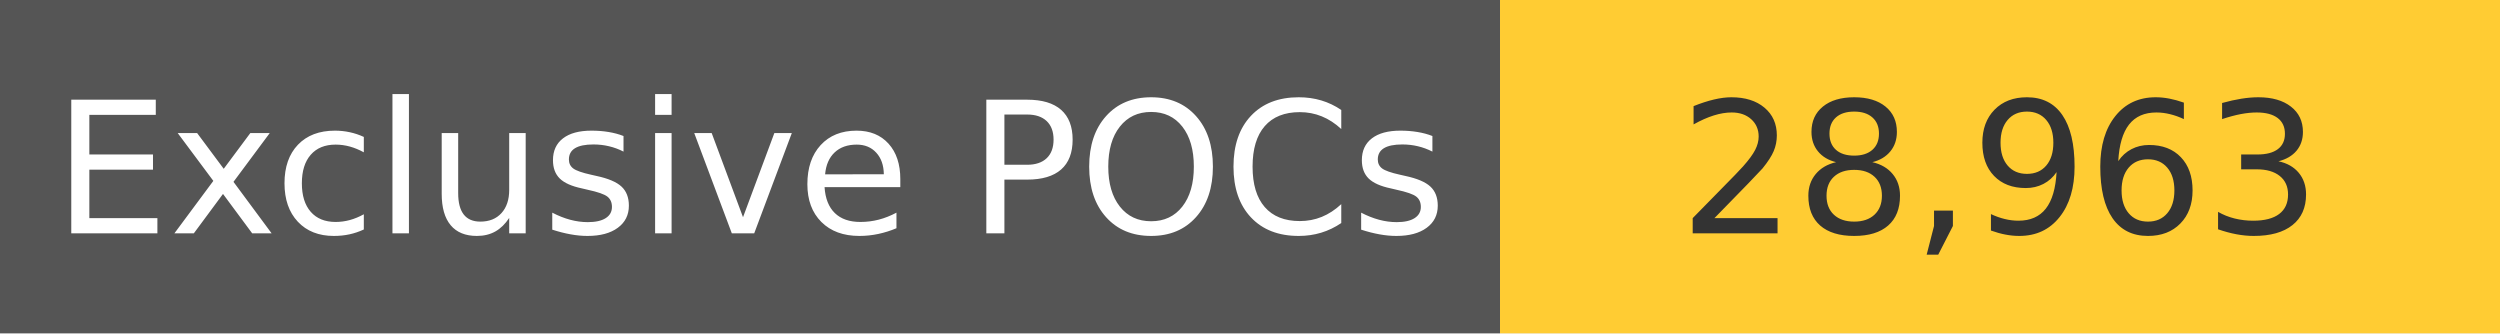
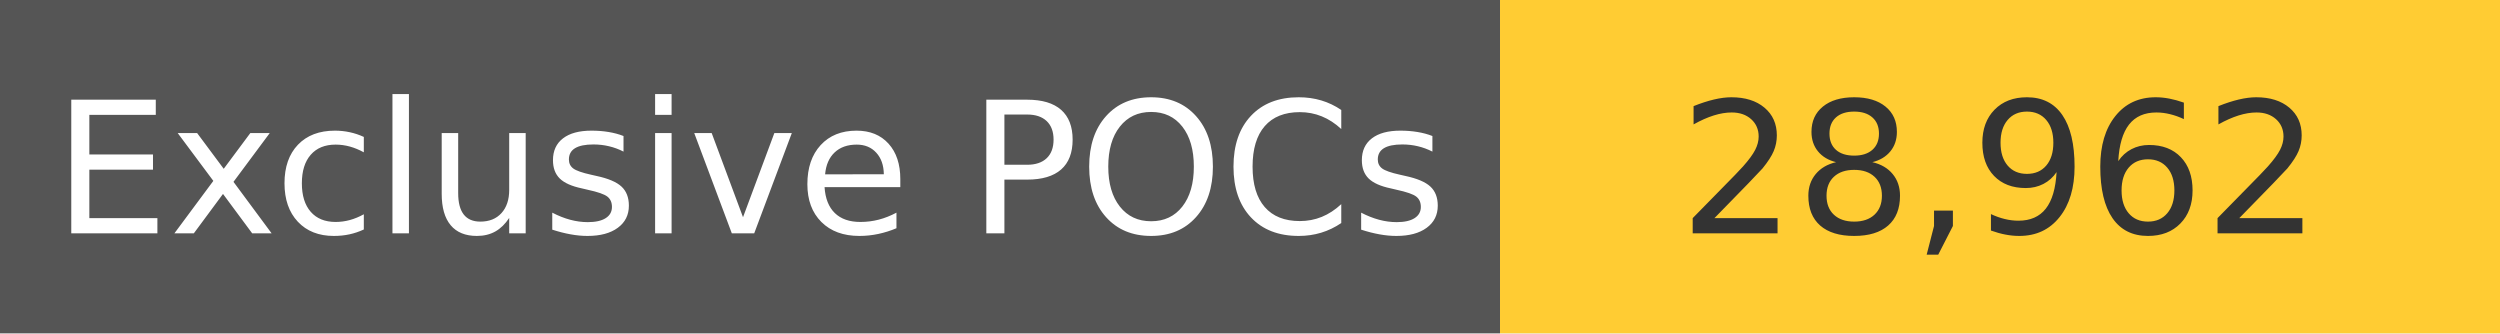
<svg xmlns="http://www.w3.org/2000/svg" width="150" height="20" role="img">
  <linearGradient id="s" x2="0" y2="100%">
    <stop offset="0" stop-color="#bbb" stop-opacity=".1" />
    <stop offset="1" stop-opacity=".1" />
  </linearGradient>
  <g>
    <rect width="90" height="20" fill="#555" />
    <rect x="90" width="267" height="20" fill="#ffcc33" />
  </g>
  <g fill="#fff" text-anchor="middle" font-family="Verdana,Geneva,DejaVu Sans,sans-serif" text-rendering="geometricPrecision" font-size="110">
    <text x="450" y="140" transform="scale(.1)" fill="#fff">
            Exclusive POCs
        </text>
    <text x="1200" y="140" transform="scale(.1)" fill="#333">
-             28,963
+             28,962
        </text>
  </g>
</svg>
